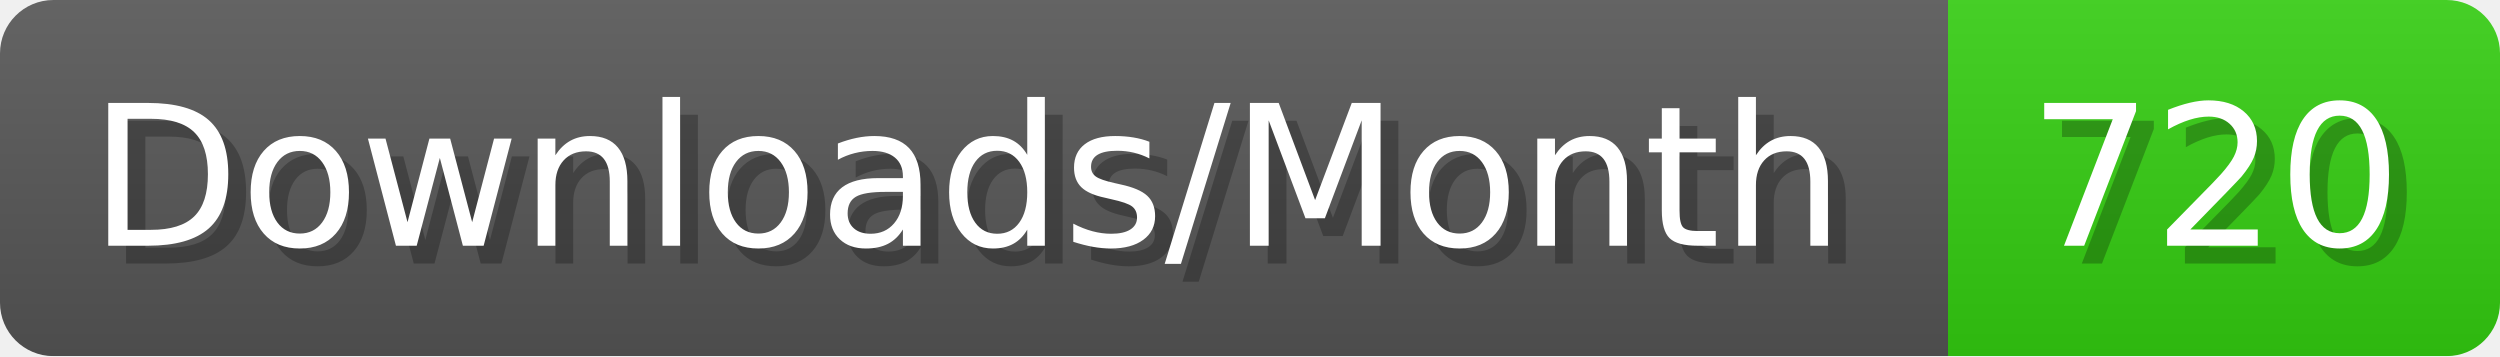
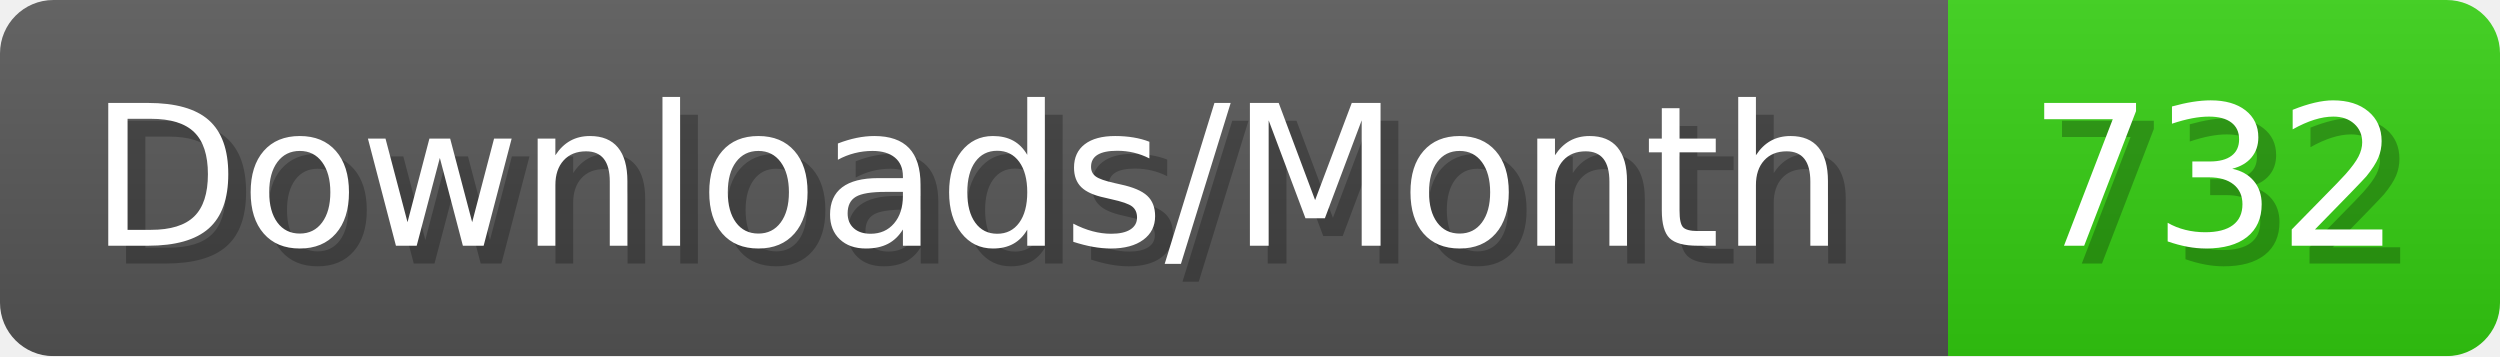
- <svg xmlns="http://www.w3.org/2000/svg" width="140.4" height="20" viewBox="0 0 1404 200" role="img" aria-label="Downloads/Month: 720">
+ <svg xmlns="http://www.w3.org/2000/svg" width="140.4" height="20" viewBox="0 0 1404 200" role="img" aria-label="Downloads/Month: 732">
  <linearGradient id="YlXUI" x2="0" y2="100%">
    <stop offset="0" stop-opacity=".1" stop-color="#EEE" />
    <stop offset="1" stop-opacity=".1" />
  </linearGradient>
  <mask id="JHhop">
    <rect width="1404" height="200" rx="30" fill="#FFF" />
  </mask>
  <g mask="url(#JHhop)">
    <rect width="1094" height="200" fill="#555" />
    <rect width="310" height="200" fill="#3C1" x="1094" />
    <rect width="1404" height="200" fill="url(#YlXUI)" />
  </g>
  <g aria-hidden="true" fill="#fff" text-anchor="start" font-family="Verdana,DejaVu Sans,sans-serif" font-size="110">
    <text x="60" y="148" textLength="994" fill="#000" opacity="0.25">Downloads/Month</text>
    <text x="50" y="138" textLength="994">Downloads/Month</text>
-     <text x="1149" y="148" textLength="210" fill="#000" opacity="0.25">720</text>
-     <text x="1139" y="138" textLength="210">720</text>
+     <text x="1149" y="148" textLength="210" fill="#000" opacity="0.25">732</text>
+     <text x="1139" y="138" textLength="210">732</text>
  </g>
</svg>
